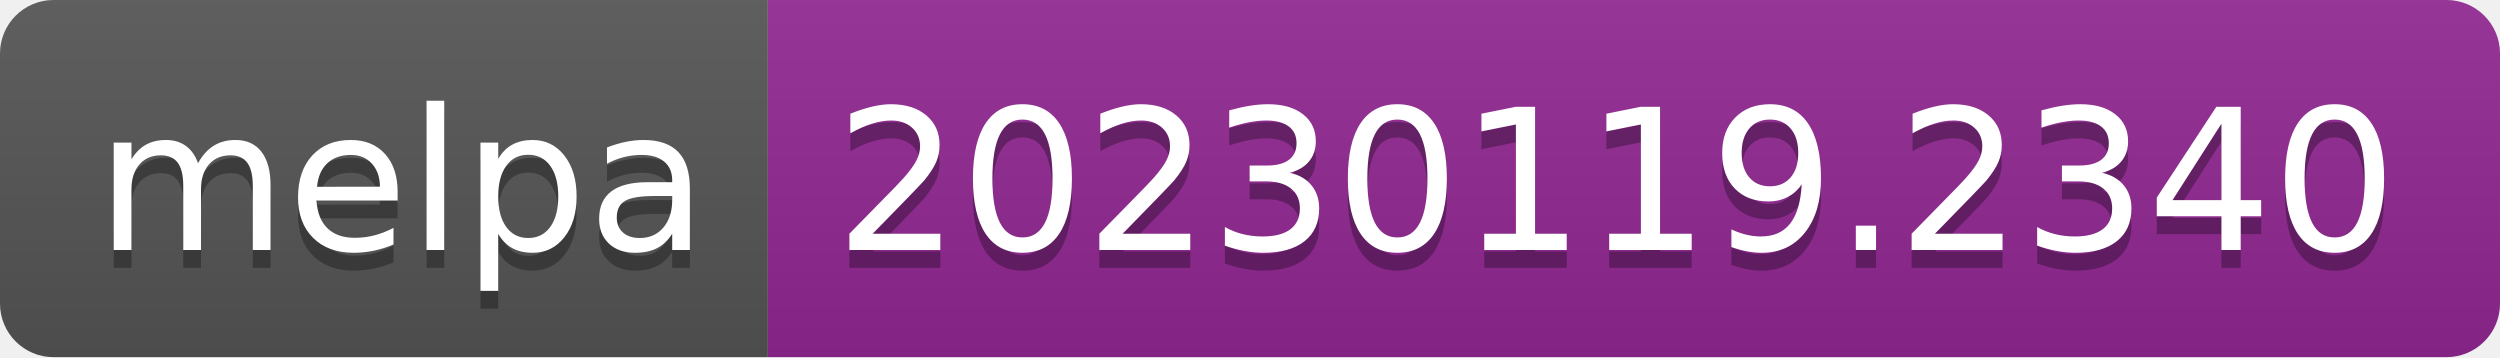
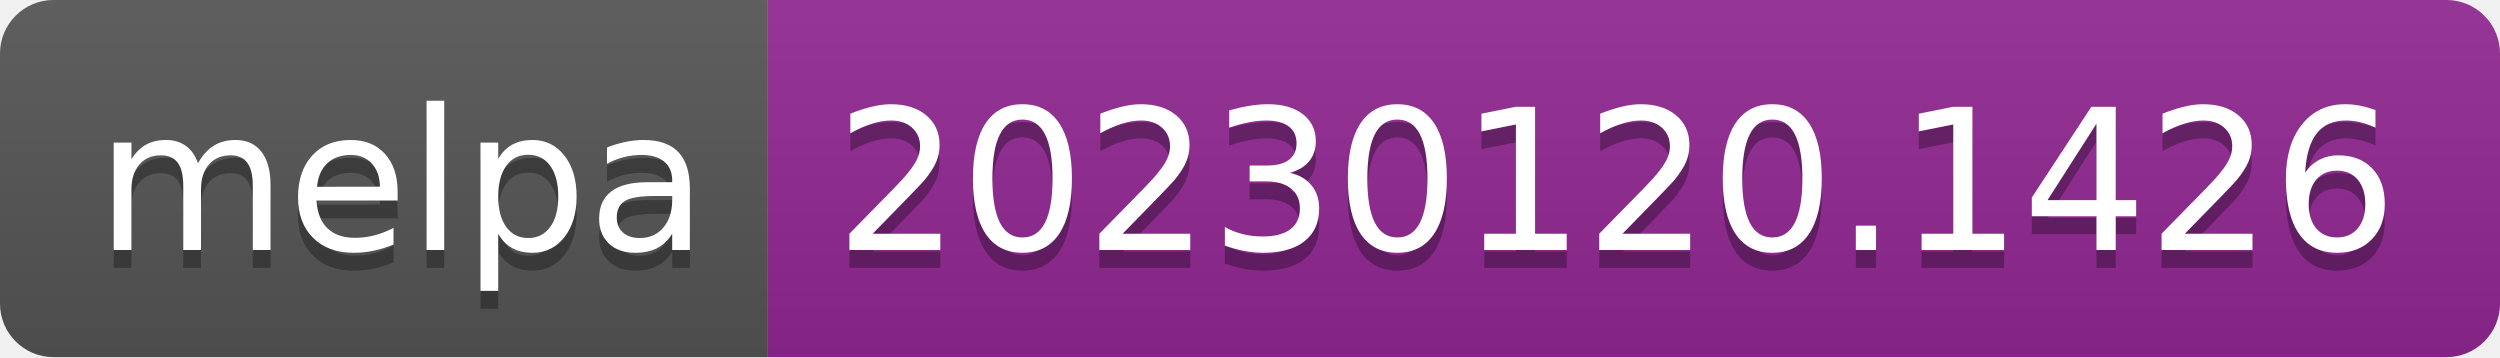
- <svg xmlns="http://www.w3.org/2000/svg" width="140" height="20" role="img" aria-label="melpa: 20230119.2340">
+ <svg xmlns="http://www.w3.org/2000/svg" width="140" height="20" role="img" aria-label="melpa: 20230120.1426">
  <linearGradient id="s" x2="0" y2="100%">
    <stop offset="0" stop-color="#bbb" stop-opacity=".1" />
    <stop offset="1" stop-opacity=".1" />
  </linearGradient>
  <clipPath id="r">
    <rect width="140" height="20" rx="3" fill="#fff" />
  </clipPath>
  <g clip-path="url(#r)">
    <rect width="43" height="20" fill="#555" />
    <rect x="43" width="97" height="20" fill="#922793" />
    <rect width="140" height="20" fill="url(#s)" />
  </g>
  <g fill="#fff" text-anchor="middle" font-family="Verdana,Geneva,DejaVu Sans,sans-serif" text-rendering="geometricPrecision" font-size="110">
    <text aria-hidden="true" x="225" y="150" fill="#010101" fill-opacity=".3" transform="scale(.1)" textLength="330">melpa</text>
    <text x="225" y="140" transform="scale(.1)" fill="#fff" textLength="330">melpa</text>
-     <text aria-hidden="true" x="905" y="150" fill="#010101" fill-opacity=".3" transform="scale(.1)" textLength="870">20230119.2340</text>
-     <text x="905" y="140" transform="scale(.1)" fill="#fff" textLength="870">20230119.2340</text>
+     <text aria-hidden="true" x="905" y="150" fill="#010101" fill-opacity=".3" transform="scale(.1)" textLength="870">20230120.1426</text>
+     <text x="905" y="140" transform="scale(.1)" fill="#fff" textLength="870">20230120.1426</text>
  </g>
</svg>
